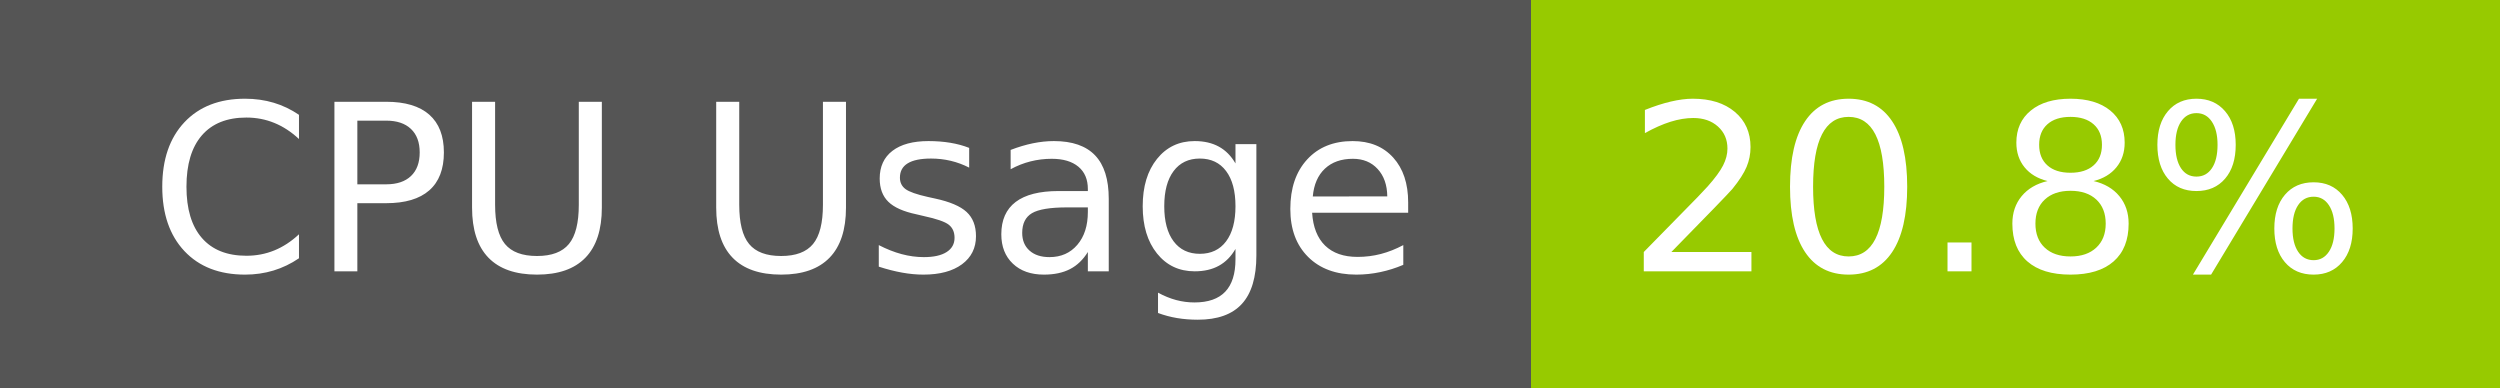
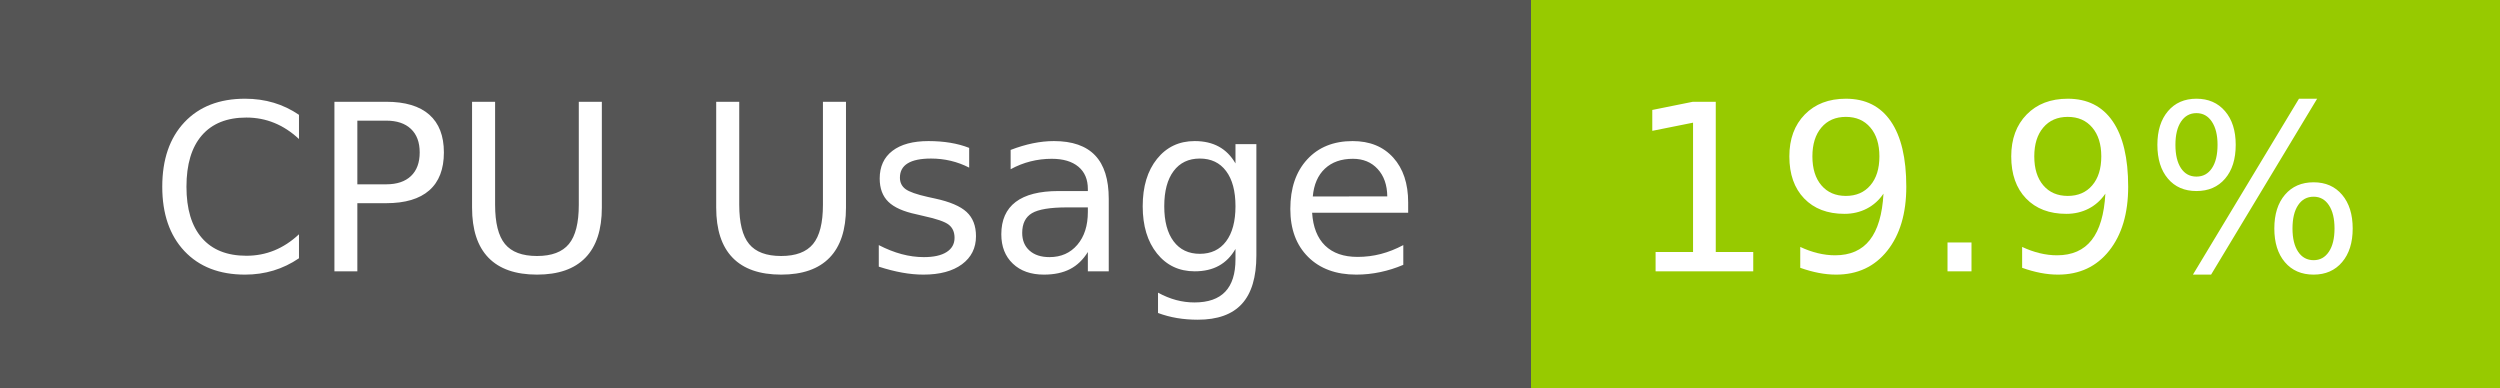
- <svg xmlns="http://www.w3.org/2000/svg" width="129" height="20" role="img" aria-label="CPU Usage: 20.8%">
+ <svg xmlns="http://www.w3.org/2000/svg" width="129" height="20" role="img" aria-label="CPU Usage: 19.9%">
  <g shape-rendering="crispEdges">
    <rect width="79" height="20" fill="#555" />
    <rect x="79" width="50" height="20" fill="#97ca00" />
  </g>
  <g fill="#fff" text-anchor="middle" font-family="Verdana,Geneva,DejaVu Sans,sans-serif" text-rendering="geometricPrecision" font-size="120">
    <text x="405" y="140" transform="scale(.1)" fill="#fff" textLength="665">CPU Usage</text>
-     <text x="1030" y="140" transform="scale(.1)" fill="#fff" textLength="390">20.8%</text>
+     <text x="1030" y="140" transform="scale(.1)" fill="#fff" textLength="390">19.9%</text>
  </g>
</svg>
